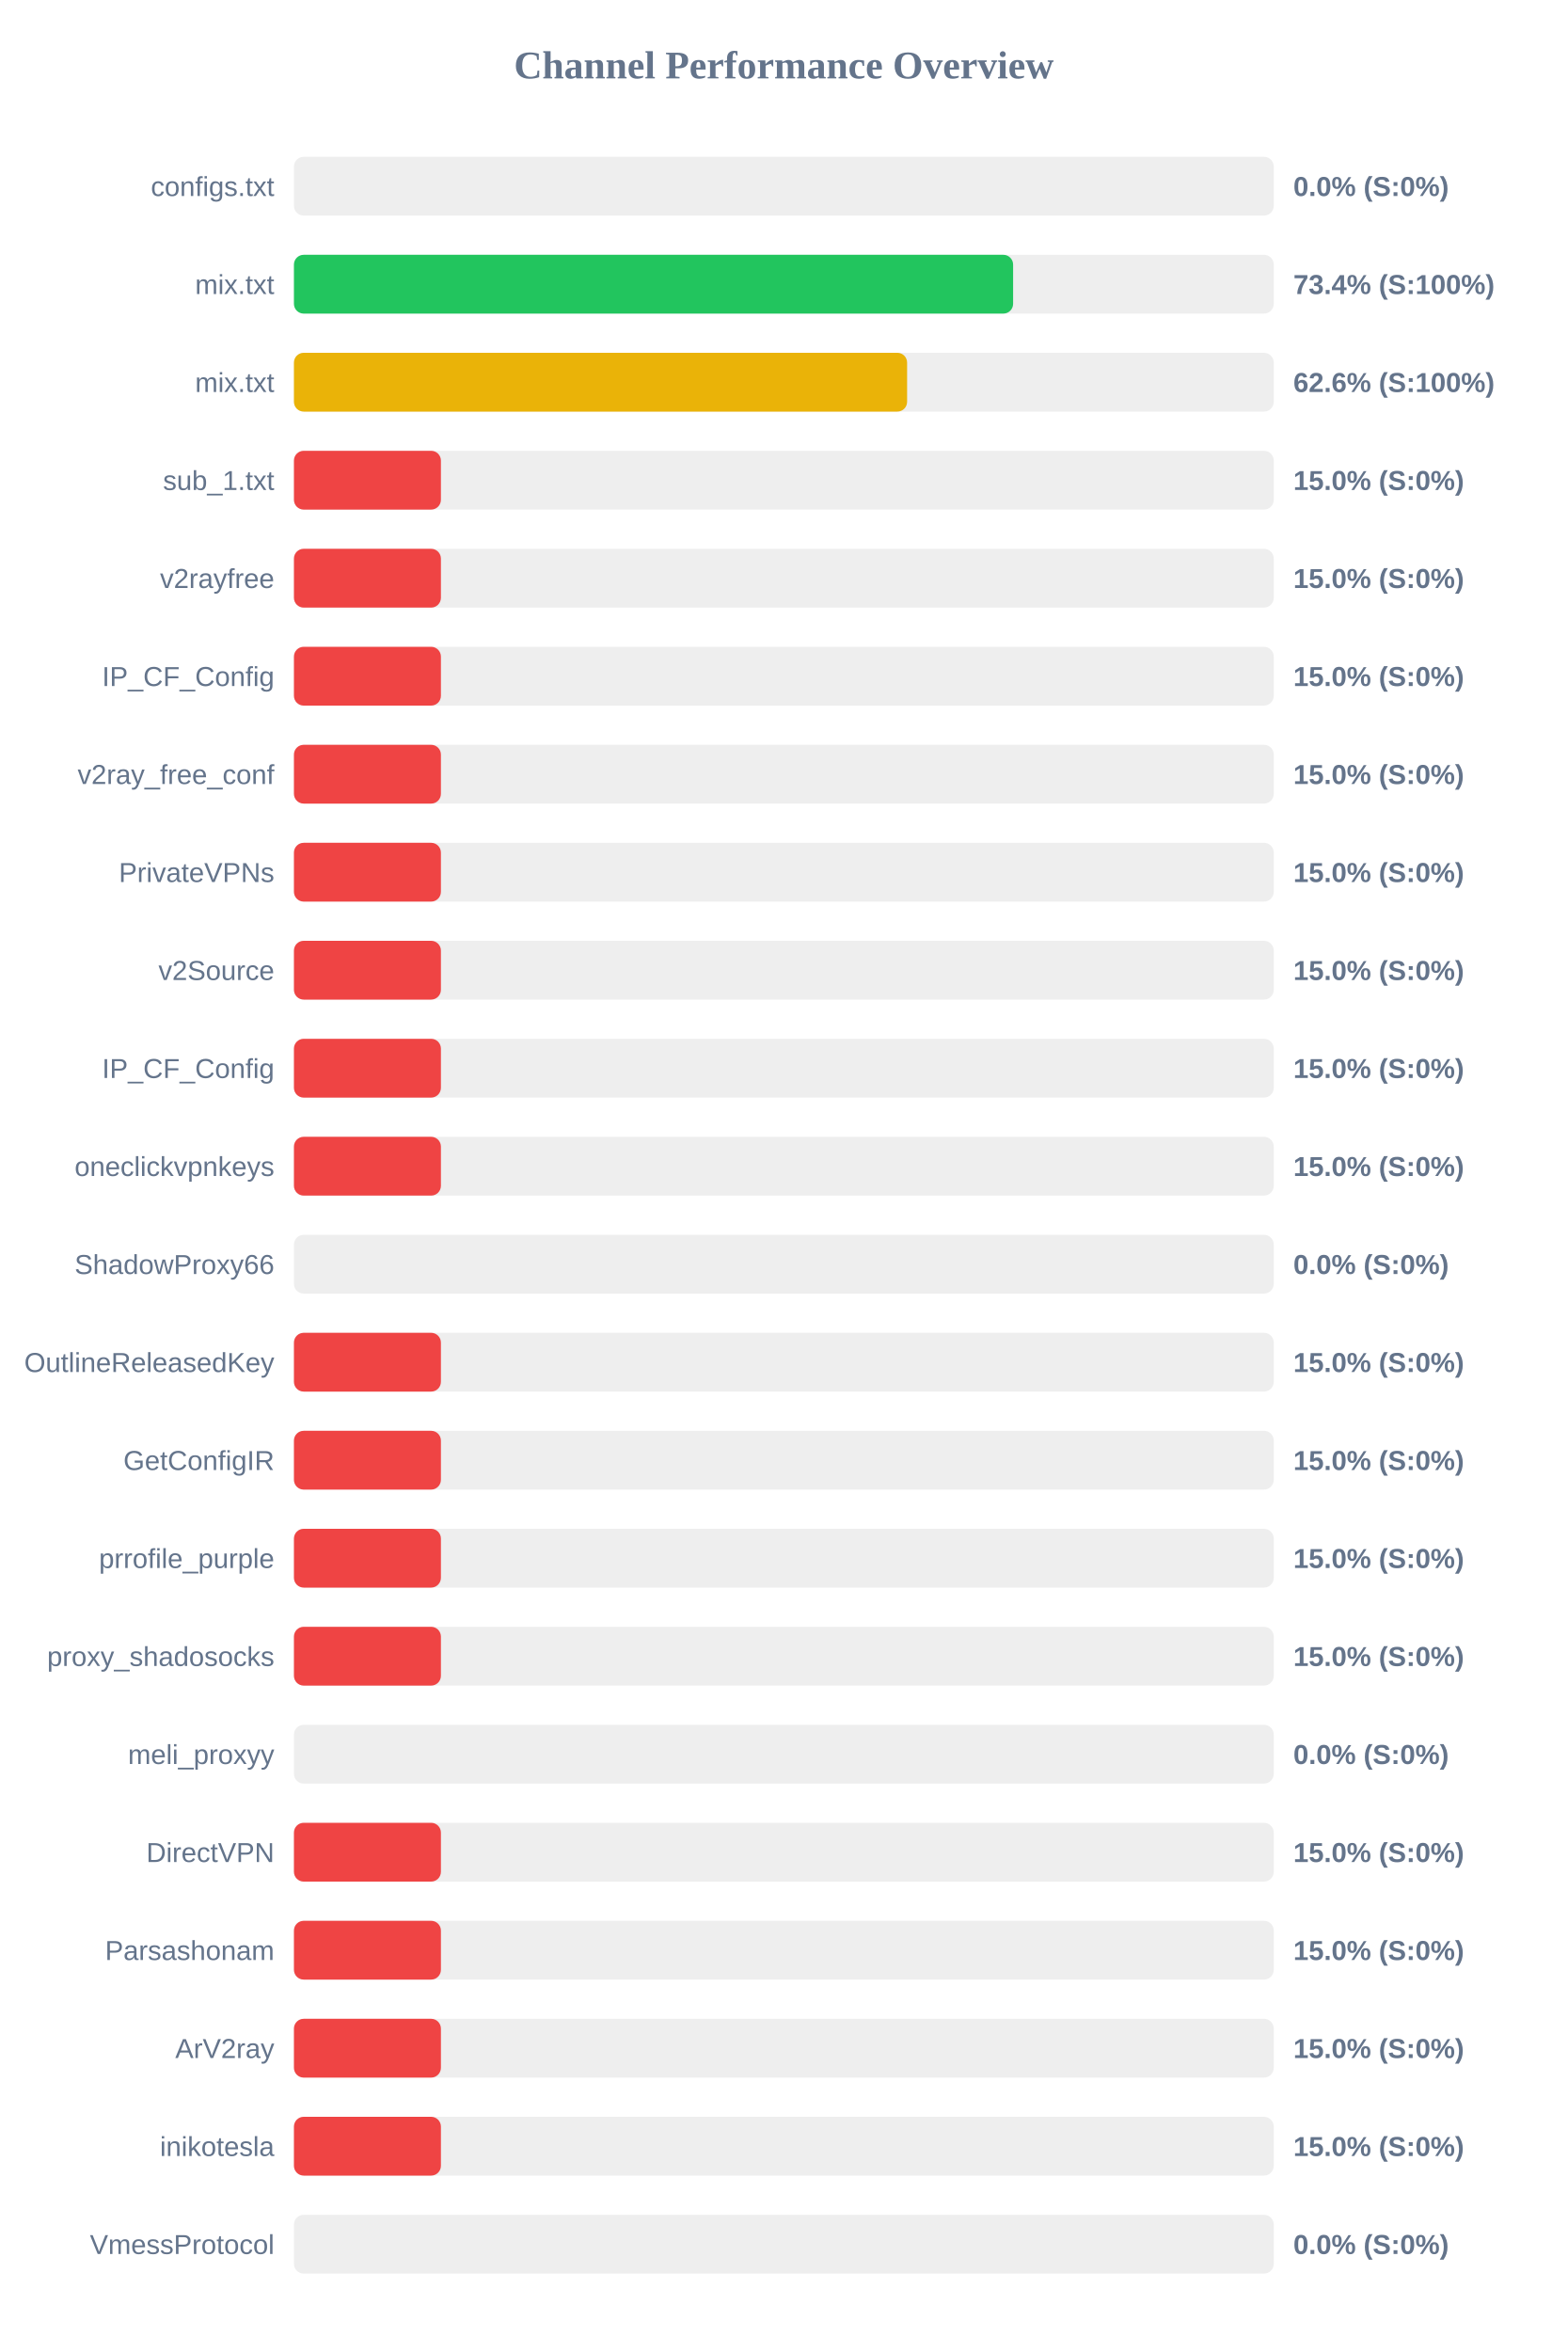
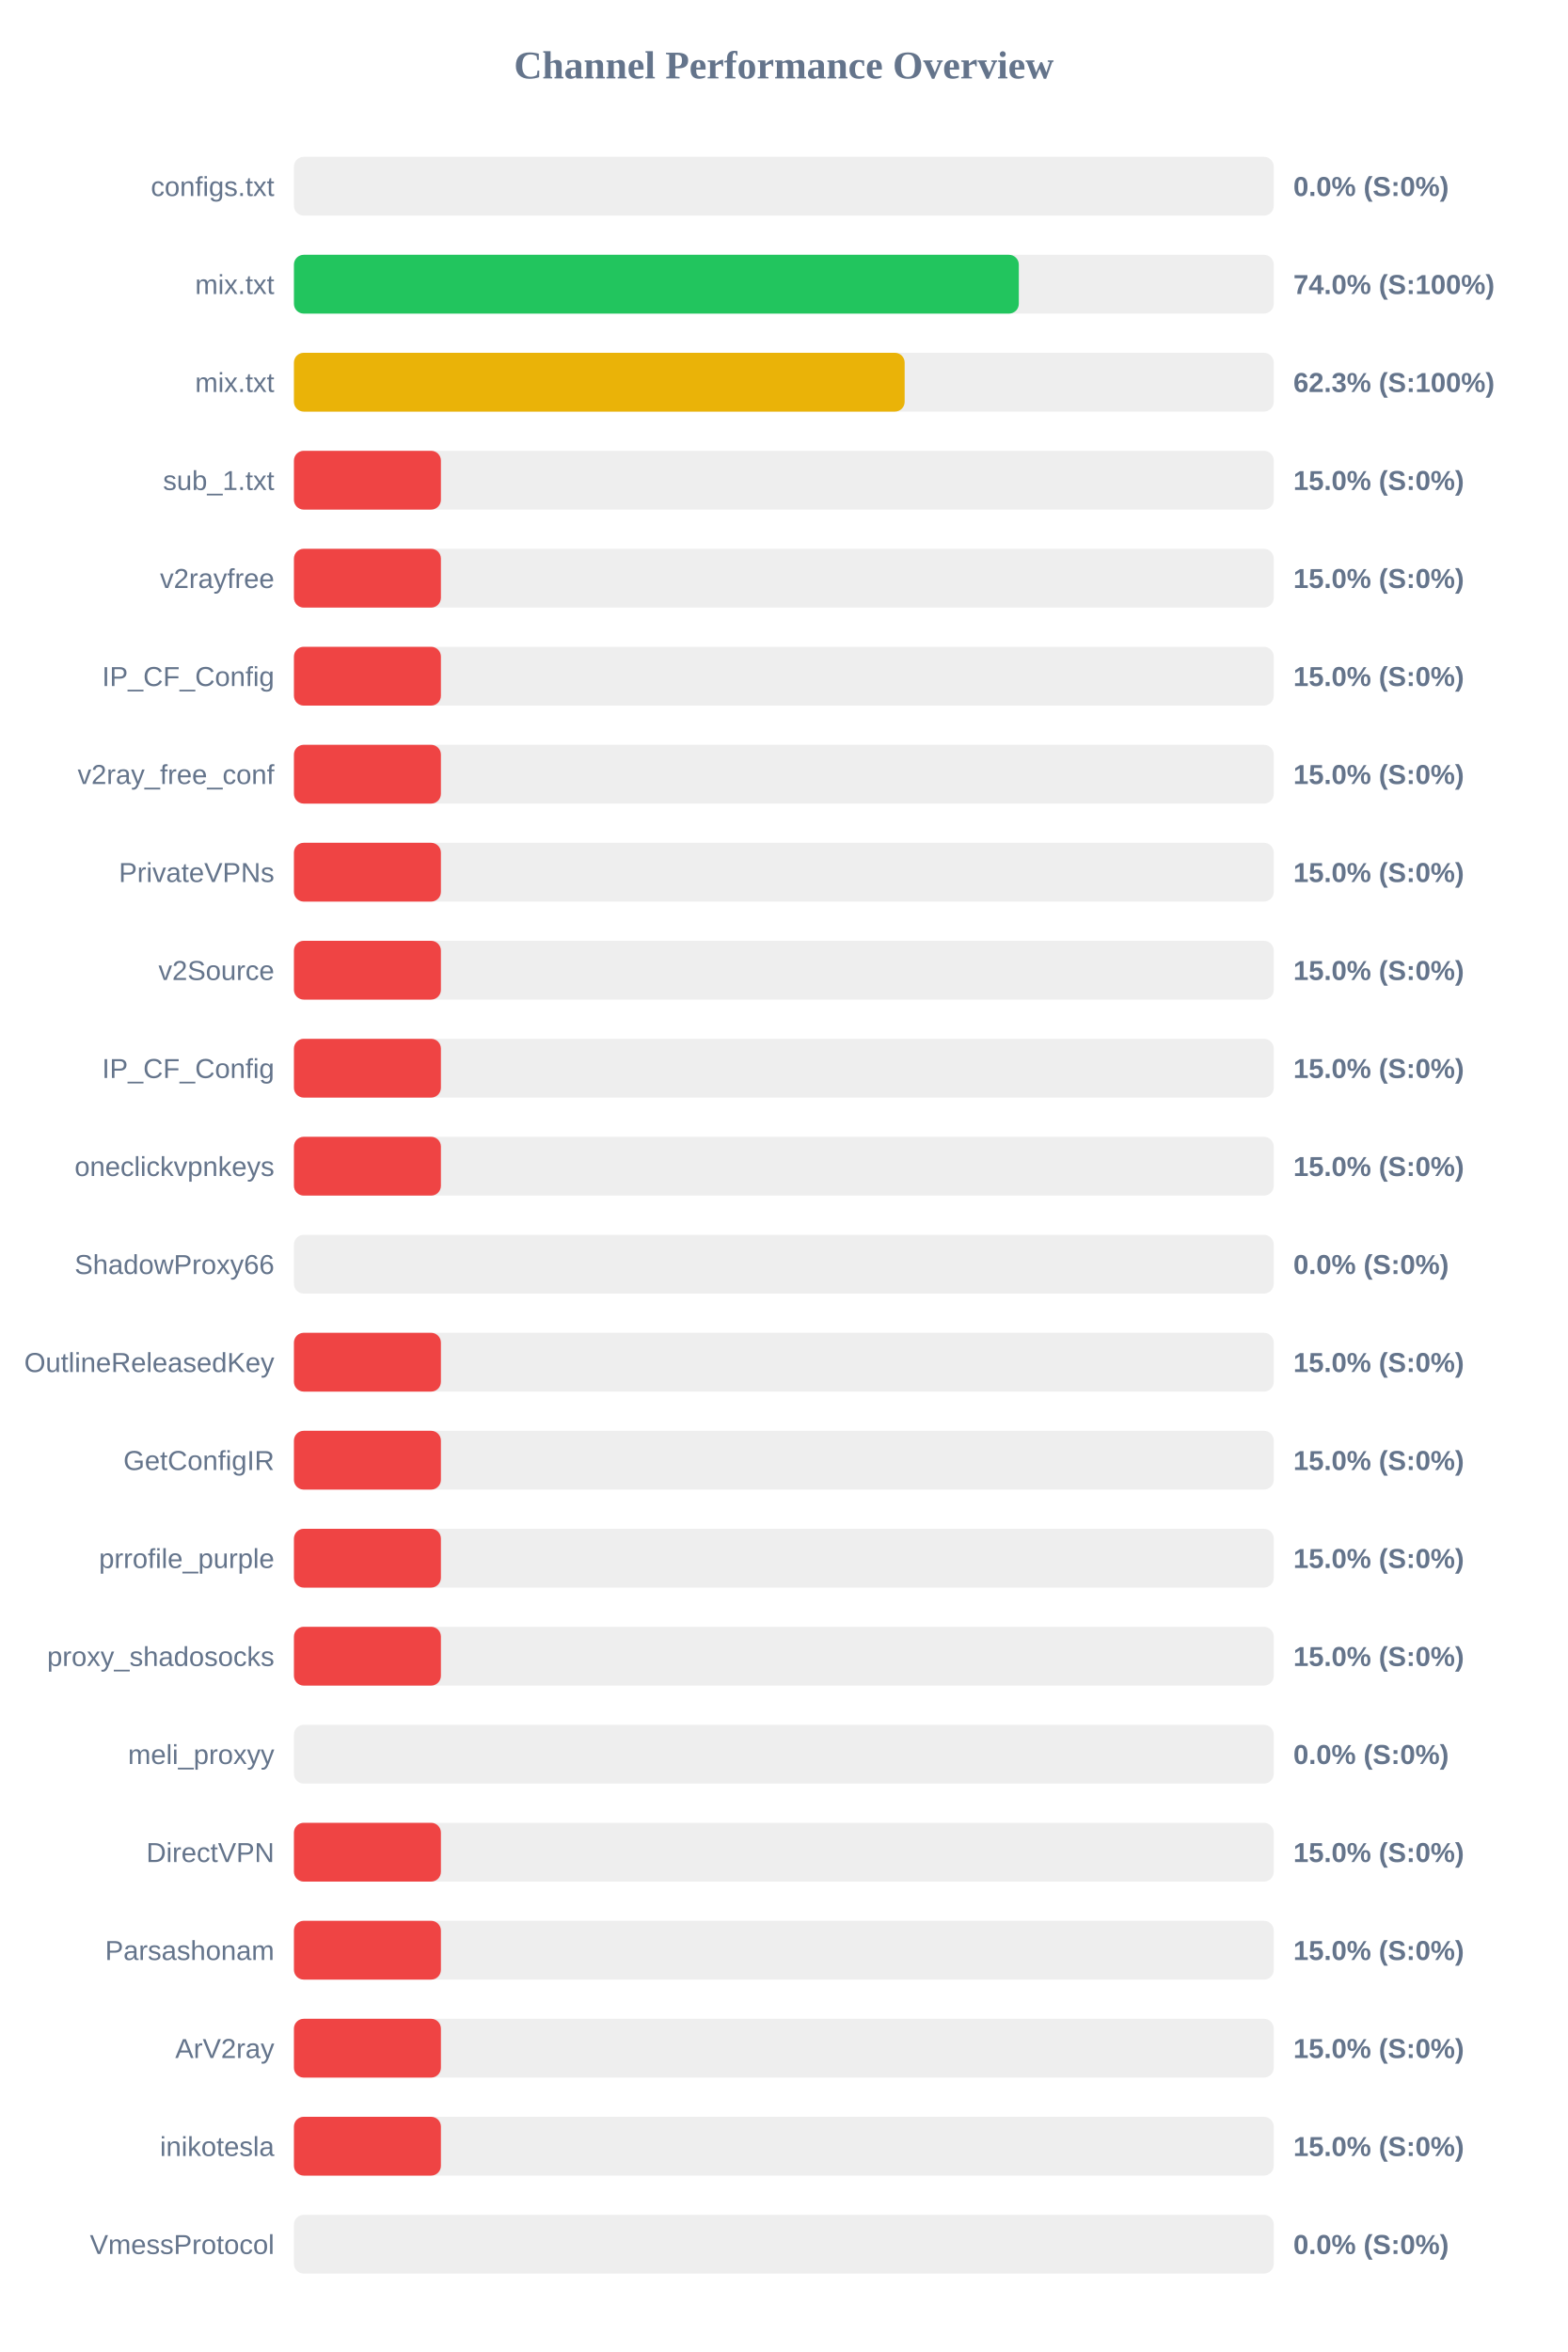
<svg xmlns="http://www.w3.org/2000/svg" width="800" height="1200" version="1.1">
  <style>
        .row { font: 14px Arial; fill: #64748b; }
        .score { font: bold 14px Arial; fill: #64748b; }
    </style>
  <text x="400" y="40" text-anchor="middle" font-size="20px" font-weight="bold" fill="#64748b">Channel Performance Overview</text>
  <rect x="150" y="80" width="500" height="30" fill="#eee" rx="5" />
  <rect x="150" y="80" width="0.0" height="30" fill="#ef4444" rx="5" />
  <text x="140" y="100" text-anchor="end" class="row">configs.txt</text>
  <text x="660" y="100" text-anchor="start" class="score">0.0% (S:0%)</text>
  <rect x="150" y="130" width="500" height="30" fill="#eee" rx="5" />
-   <rect x="150" y="130" width="367.0" height="30" fill="#22c55e" rx="5" />
+   <rect x="150" y="130" width="369.9" height="30" fill="#22c55e" rx="5" />
  <text x="140" y="150" text-anchor="end" class="row">mix.txt</text>
-   <text x="660" y="150" text-anchor="start" class="score">73.4% (S:100%)</text>
+   <text x="660" y="150" text-anchor="start" class="score">74.0% (S:100%)</text>
  <rect x="150" y="180" width="500" height="30" fill="#eee" rx="5" />
-   <rect x="150" y="180" width="312.9" height="30" fill="#eab308" rx="5" />
+   <rect x="150" y="180" width="311.65" height="30" fill="#eab308" rx="5" />
  <text x="140" y="200" text-anchor="end" class="row">mix.txt</text>
-   <text x="660" y="200" text-anchor="start" class="score">62.6% (S:100%)</text>
+   <text x="660" y="200" text-anchor="start" class="score">62.3% (S:100%)</text>
  <rect x="150" y="230" width="500" height="30" fill="#eee" rx="5" />
  <rect x="150" y="230" width="75.0" height="30" fill="#ef4444" rx="5" />
  <text x="140" y="250" text-anchor="end" class="row">sub_1.txt</text>
  <text x="660" y="250" text-anchor="start" class="score">15.0% (S:0%)</text>
  <rect x="150" y="280" width="500" height="30" fill="#eee" rx="5" />
  <rect x="150" y="280" width="75.0" height="30" fill="#ef4444" rx="5" />
  <text x="140" y="300" text-anchor="end" class="row">v2rayfree</text>
  <text x="660" y="300" text-anchor="start" class="score">15.0% (S:0%)</text>
  <rect x="150" y="330" width="500" height="30" fill="#eee" rx="5" />
  <rect x="150" y="330" width="75.0" height="30" fill="#ef4444" rx="5" />
  <text x="140" y="350" text-anchor="end" class="row">IP_CF_Config</text>
  <text x="660" y="350" text-anchor="start" class="score">15.0% (S:0%)</text>
  <rect x="150" y="380" width="500" height="30" fill="#eee" rx="5" />
  <rect x="150" y="380" width="75.0" height="30" fill="#ef4444" rx="5" />
  <text x="140" y="400" text-anchor="end" class="row">v2ray_free_conf</text>
  <text x="660" y="400" text-anchor="start" class="score">15.0% (S:0%)</text>
  <rect x="150" y="430" width="500" height="30" fill="#eee" rx="5" />
  <rect x="150" y="430" width="75.0" height="30" fill="#ef4444" rx="5" />
  <text x="140" y="450" text-anchor="end" class="row">PrivateVPNs</text>
  <text x="660" y="450" text-anchor="start" class="score">15.0% (S:0%)</text>
  <rect x="150" y="480" width="500" height="30" fill="#eee" rx="5" />
  <rect x="150" y="480" width="75.0" height="30" fill="#ef4444" rx="5" />
  <text x="140" y="500" text-anchor="end" class="row">v2Source</text>
  <text x="660" y="500" text-anchor="start" class="score">15.0% (S:0%)</text>
  <rect x="150" y="530" width="500" height="30" fill="#eee" rx="5" />
  <rect x="150" y="530" width="75.0" height="30" fill="#ef4444" rx="5" />
  <text x="140" y="550" text-anchor="end" class="row">IP_CF_Config</text>
  <text x="660" y="550" text-anchor="start" class="score">15.0% (S:0%)</text>
  <rect x="150" y="580" width="500" height="30" fill="#eee" rx="5" />
  <rect x="150" y="580" width="75.0" height="30" fill="#ef4444" rx="5" />
  <text x="140" y="600" text-anchor="end" class="row">oneclickvpnkeys</text>
  <text x="660" y="600" text-anchor="start" class="score">15.0% (S:0%)</text>
  <rect x="150" y="630" width="500" height="30" fill="#eee" rx="5" />
  <rect x="150" y="630" width="0.0" height="30" fill="#ef4444" rx="5" />
  <text x="140" y="650" text-anchor="end" class="row">ShadowProxy66</text>
  <text x="660" y="650" text-anchor="start" class="score">0.0% (S:0%)</text>
  <rect x="150" y="680" width="500" height="30" fill="#eee" rx="5" />
  <rect x="150" y="680" width="75.0" height="30" fill="#ef4444" rx="5" />
  <text x="140" y="700" text-anchor="end" class="row">OutlineReleasedKey</text>
  <text x="660" y="700" text-anchor="start" class="score">15.0% (S:0%)</text>
  <rect x="150" y="730" width="500" height="30" fill="#eee" rx="5" />
  <rect x="150" y="730" width="75.0" height="30" fill="#ef4444" rx="5" />
  <text x="140" y="750" text-anchor="end" class="row">GetConfigIR</text>
  <text x="660" y="750" text-anchor="start" class="score">15.0% (S:0%)</text>
  <rect x="150" y="780" width="500" height="30" fill="#eee" rx="5" />
  <rect x="150" y="780" width="75.0" height="30" fill="#ef4444" rx="5" />
  <text x="140" y="800" text-anchor="end" class="row">prrofile_purple</text>
  <text x="660" y="800" text-anchor="start" class="score">15.0% (S:0%)</text>
  <rect x="150" y="830" width="500" height="30" fill="#eee" rx="5" />
  <rect x="150" y="830" width="75.0" height="30" fill="#ef4444" rx="5" />
  <text x="140" y="850" text-anchor="end" class="row">proxy_shadosocks</text>
  <text x="660" y="850" text-anchor="start" class="score">15.0% (S:0%)</text>
  <rect x="150" y="880" width="500" height="30" fill="#eee" rx="5" />
  <rect x="150" y="880" width="0.0" height="30" fill="#ef4444" rx="5" />
  <text x="140" y="900" text-anchor="end" class="row">meli_proxyy</text>
  <text x="660" y="900" text-anchor="start" class="score">0.0% (S:0%)</text>
  <rect x="150" y="930" width="500" height="30" fill="#eee" rx="5" />
  <rect x="150" y="930" width="75.0" height="30" fill="#ef4444" rx="5" />
  <text x="140" y="950" text-anchor="end" class="row">DirectVPN</text>
  <text x="660" y="950" text-anchor="start" class="score">15.0% (S:0%)</text>
  <rect x="150" y="980" width="500" height="30" fill="#eee" rx="5" />
  <rect x="150" y="980" width="75.0" height="30" fill="#ef4444" rx="5" />
  <text x="140" y="1000" text-anchor="end" class="row">Parsashonam</text>
  <text x="660" y="1000" text-anchor="start" class="score">15.0% (S:0%)</text>
  <rect x="150" y="1030" width="500" height="30" fill="#eee" rx="5" />
  <rect x="150" y="1030" width="75.0" height="30" fill="#ef4444" rx="5" />
  <text x="140" y="1050" text-anchor="end" class="row">ArV2ray</text>
  <text x="660" y="1050" text-anchor="start" class="score">15.0% (S:0%)</text>
  <rect x="150" y="1080" width="500" height="30" fill="#eee" rx="5" />
  <rect x="150" y="1080" width="75.0" height="30" fill="#ef4444" rx="5" />
  <text x="140" y="1100" text-anchor="end" class="row">inikotesla</text>
  <text x="660" y="1100" text-anchor="start" class="score">15.0% (S:0%)</text>
  <rect x="150" y="1130" width="500" height="30" fill="#eee" rx="5" />
  <rect x="150" y="1130" width="0.0" height="30" fill="#ef4444" rx="5" />
  <text x="140" y="1150" text-anchor="end" class="row">VmessProtocol</text>
  <text x="660" y="1150" text-anchor="start" class="score">0.0% (S:0%)</text>
</svg>
